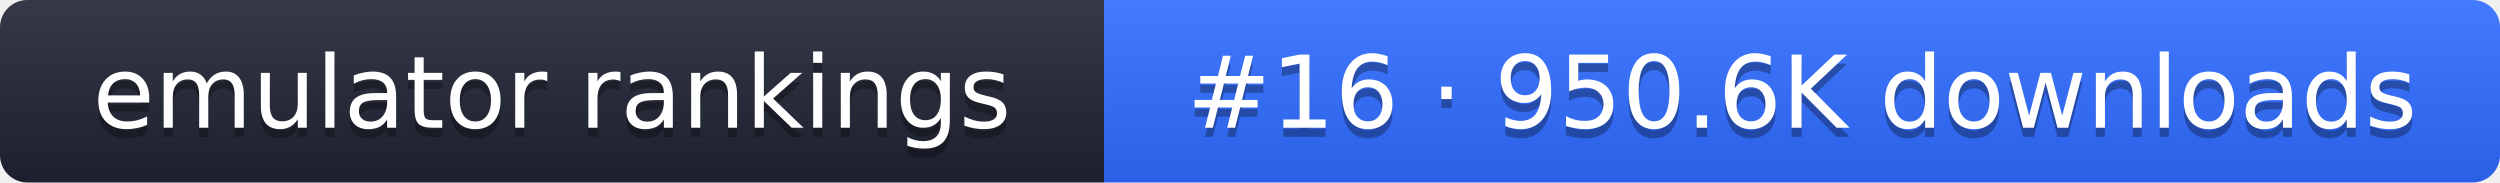
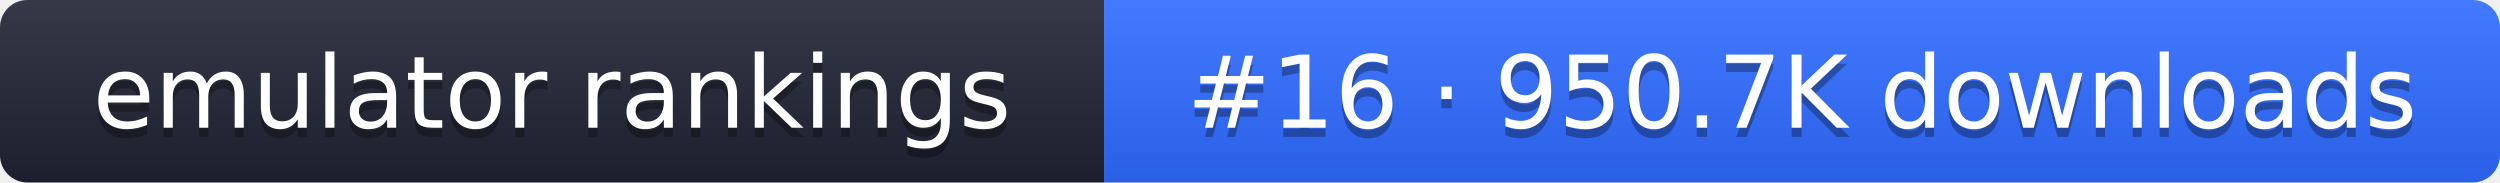
- <svg xmlns="http://www.w3.org/2000/svg" width="274" height="20" role="img" aria-label="emulator rankings: #16 · 950.6K downloads">
+ <svg xmlns="http://www.w3.org/2000/svg" width="274" height="20" role="img" aria-label="emulator rankings: #16 · 950.7K downloads">
  <linearGradient id="g" x2="0" y2="100%">
    <stop offset="0" stop-color="#fff" stop-opacity=".1" />
    <stop offset="1" stop-opacity=".1" />
  </linearGradient>
  <clipPath id="r">
    <rect width="274" height="20" rx="3" fill="#fff" />
  </clipPath>
  <g clip-path="url(#r)">
    <rect width="121" height="20" fill="#1f2433" />
    <rect x="121" width="153" height="20" fill="#2f6bff" />
    <rect width="274" height="20" fill="url(#g)" />
  </g>
  <g fill="#fff" text-anchor="middle" font-family="Verdana,DejaVu Sans,sans-serif" font-size="11">
    <text x="60.5" y="15" fill="#010101" fill-opacity=".3">emulator rankings</text>
    <text x="60.5" y="14">emulator rankings</text>
-     <text x="197.5" y="15" fill="#010101" fill-opacity=".3">#16 · 950.6K downloads</text>
-     <text x="197.5" y="14">#16 · 950.6K downloads</text>
+     <text x="197.5" y="15" fill="#010101" fill-opacity=".3">#16 · 950.7K downloads</text>
+     <text x="197.5" y="14">#16 · 950.7K downloads</text>
  </g>
</svg>
